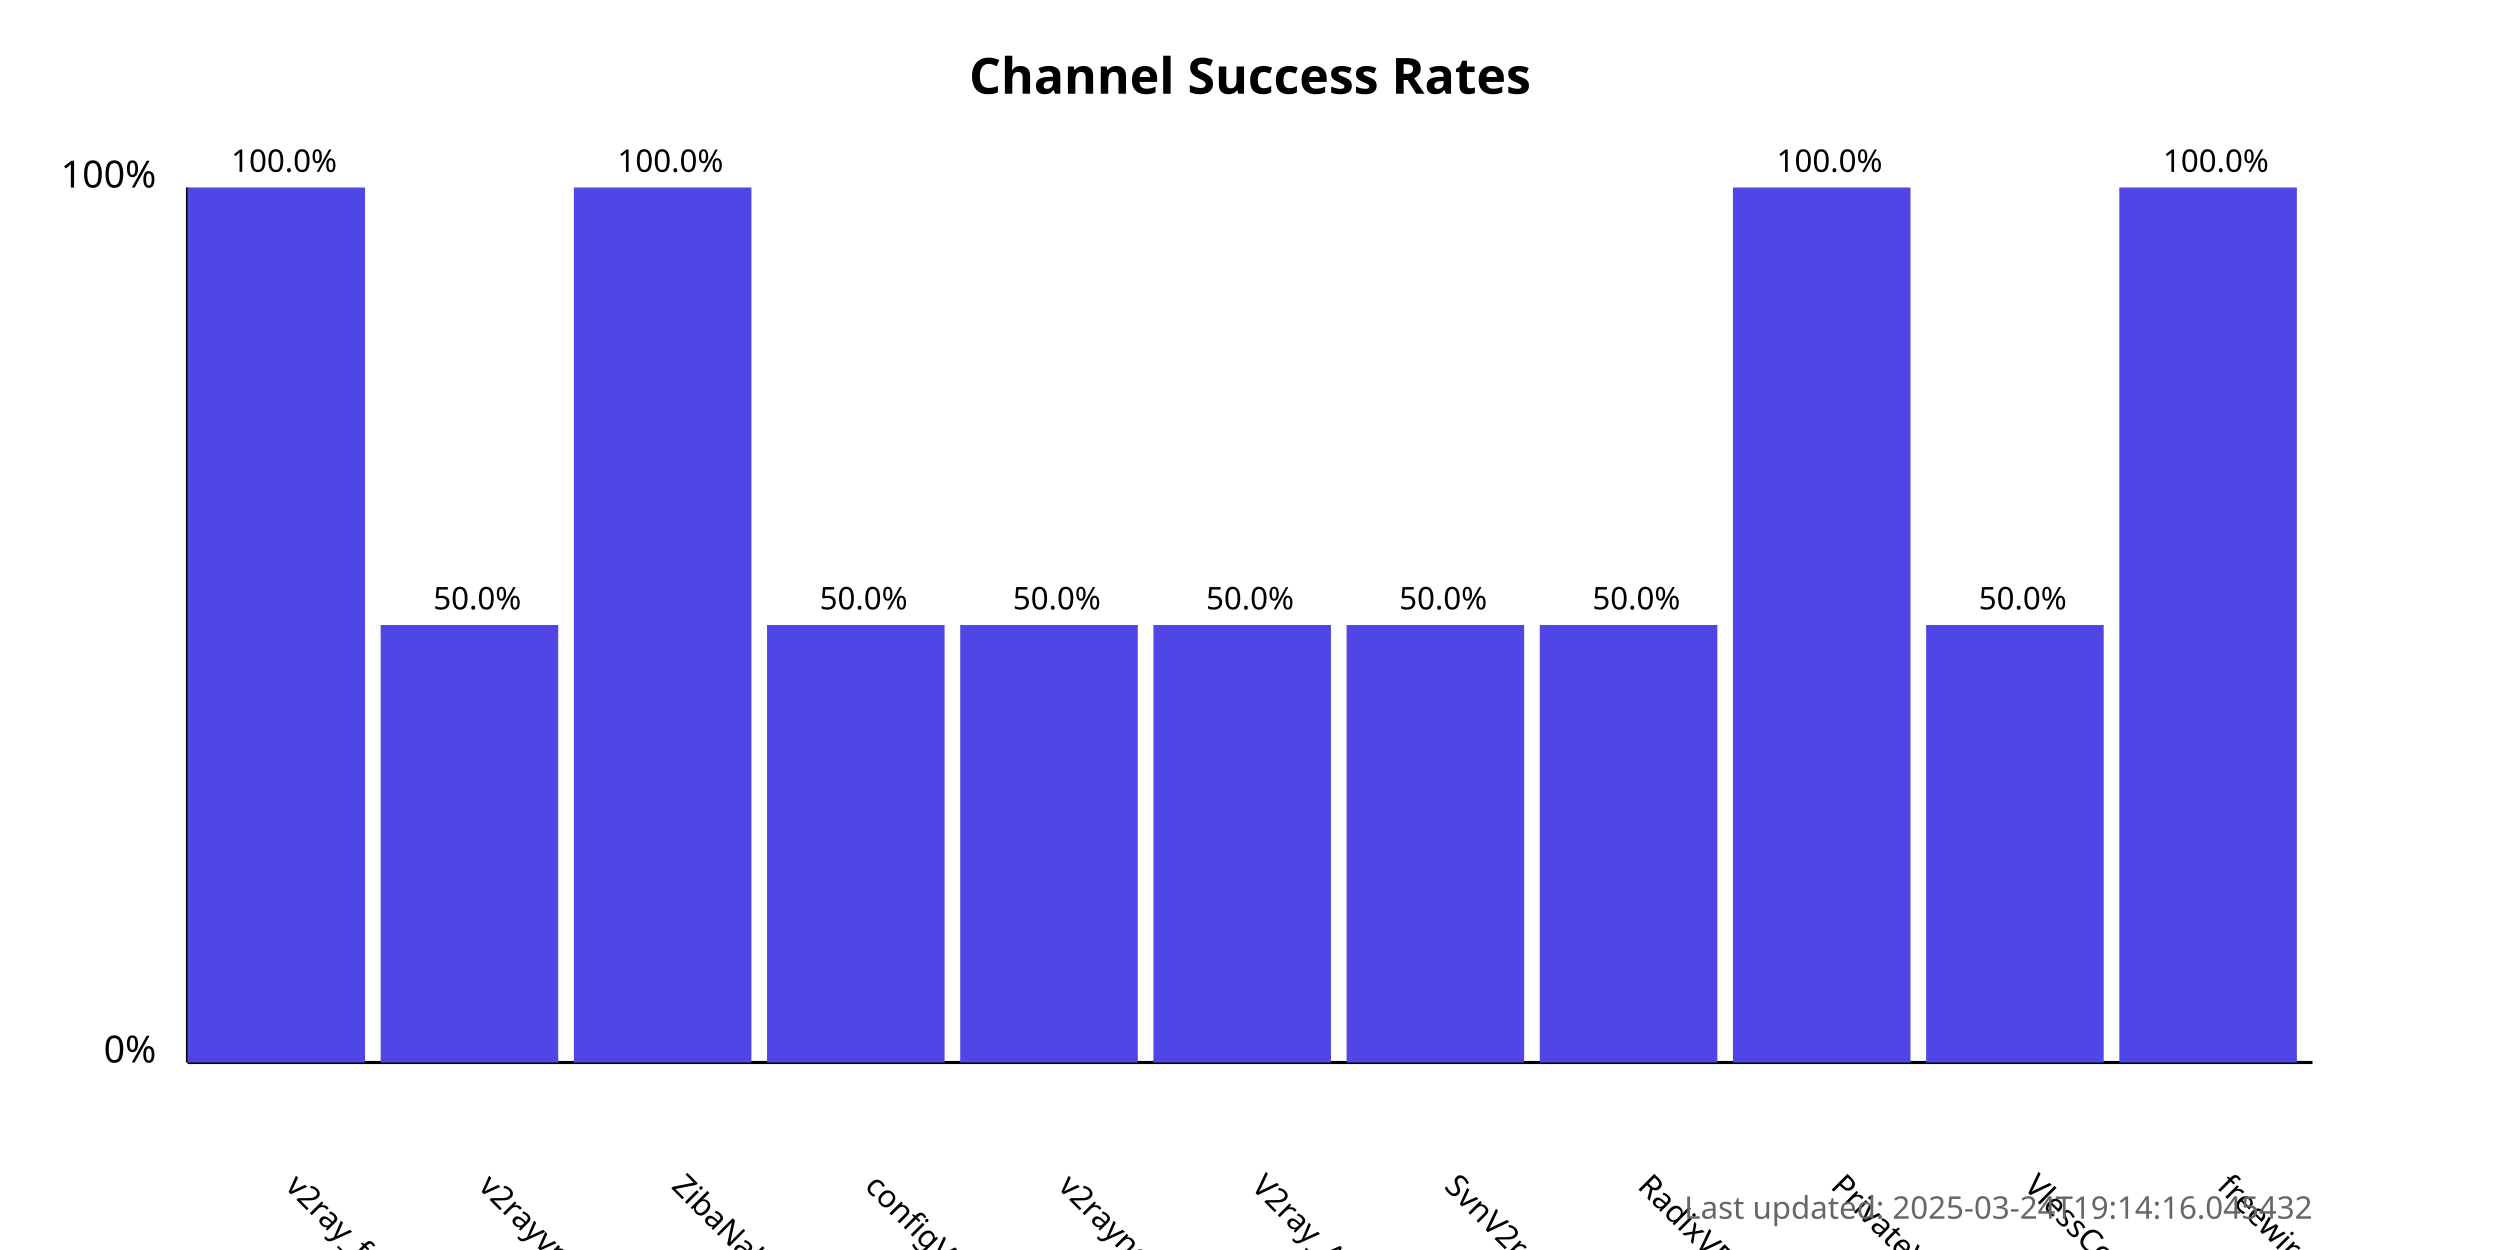
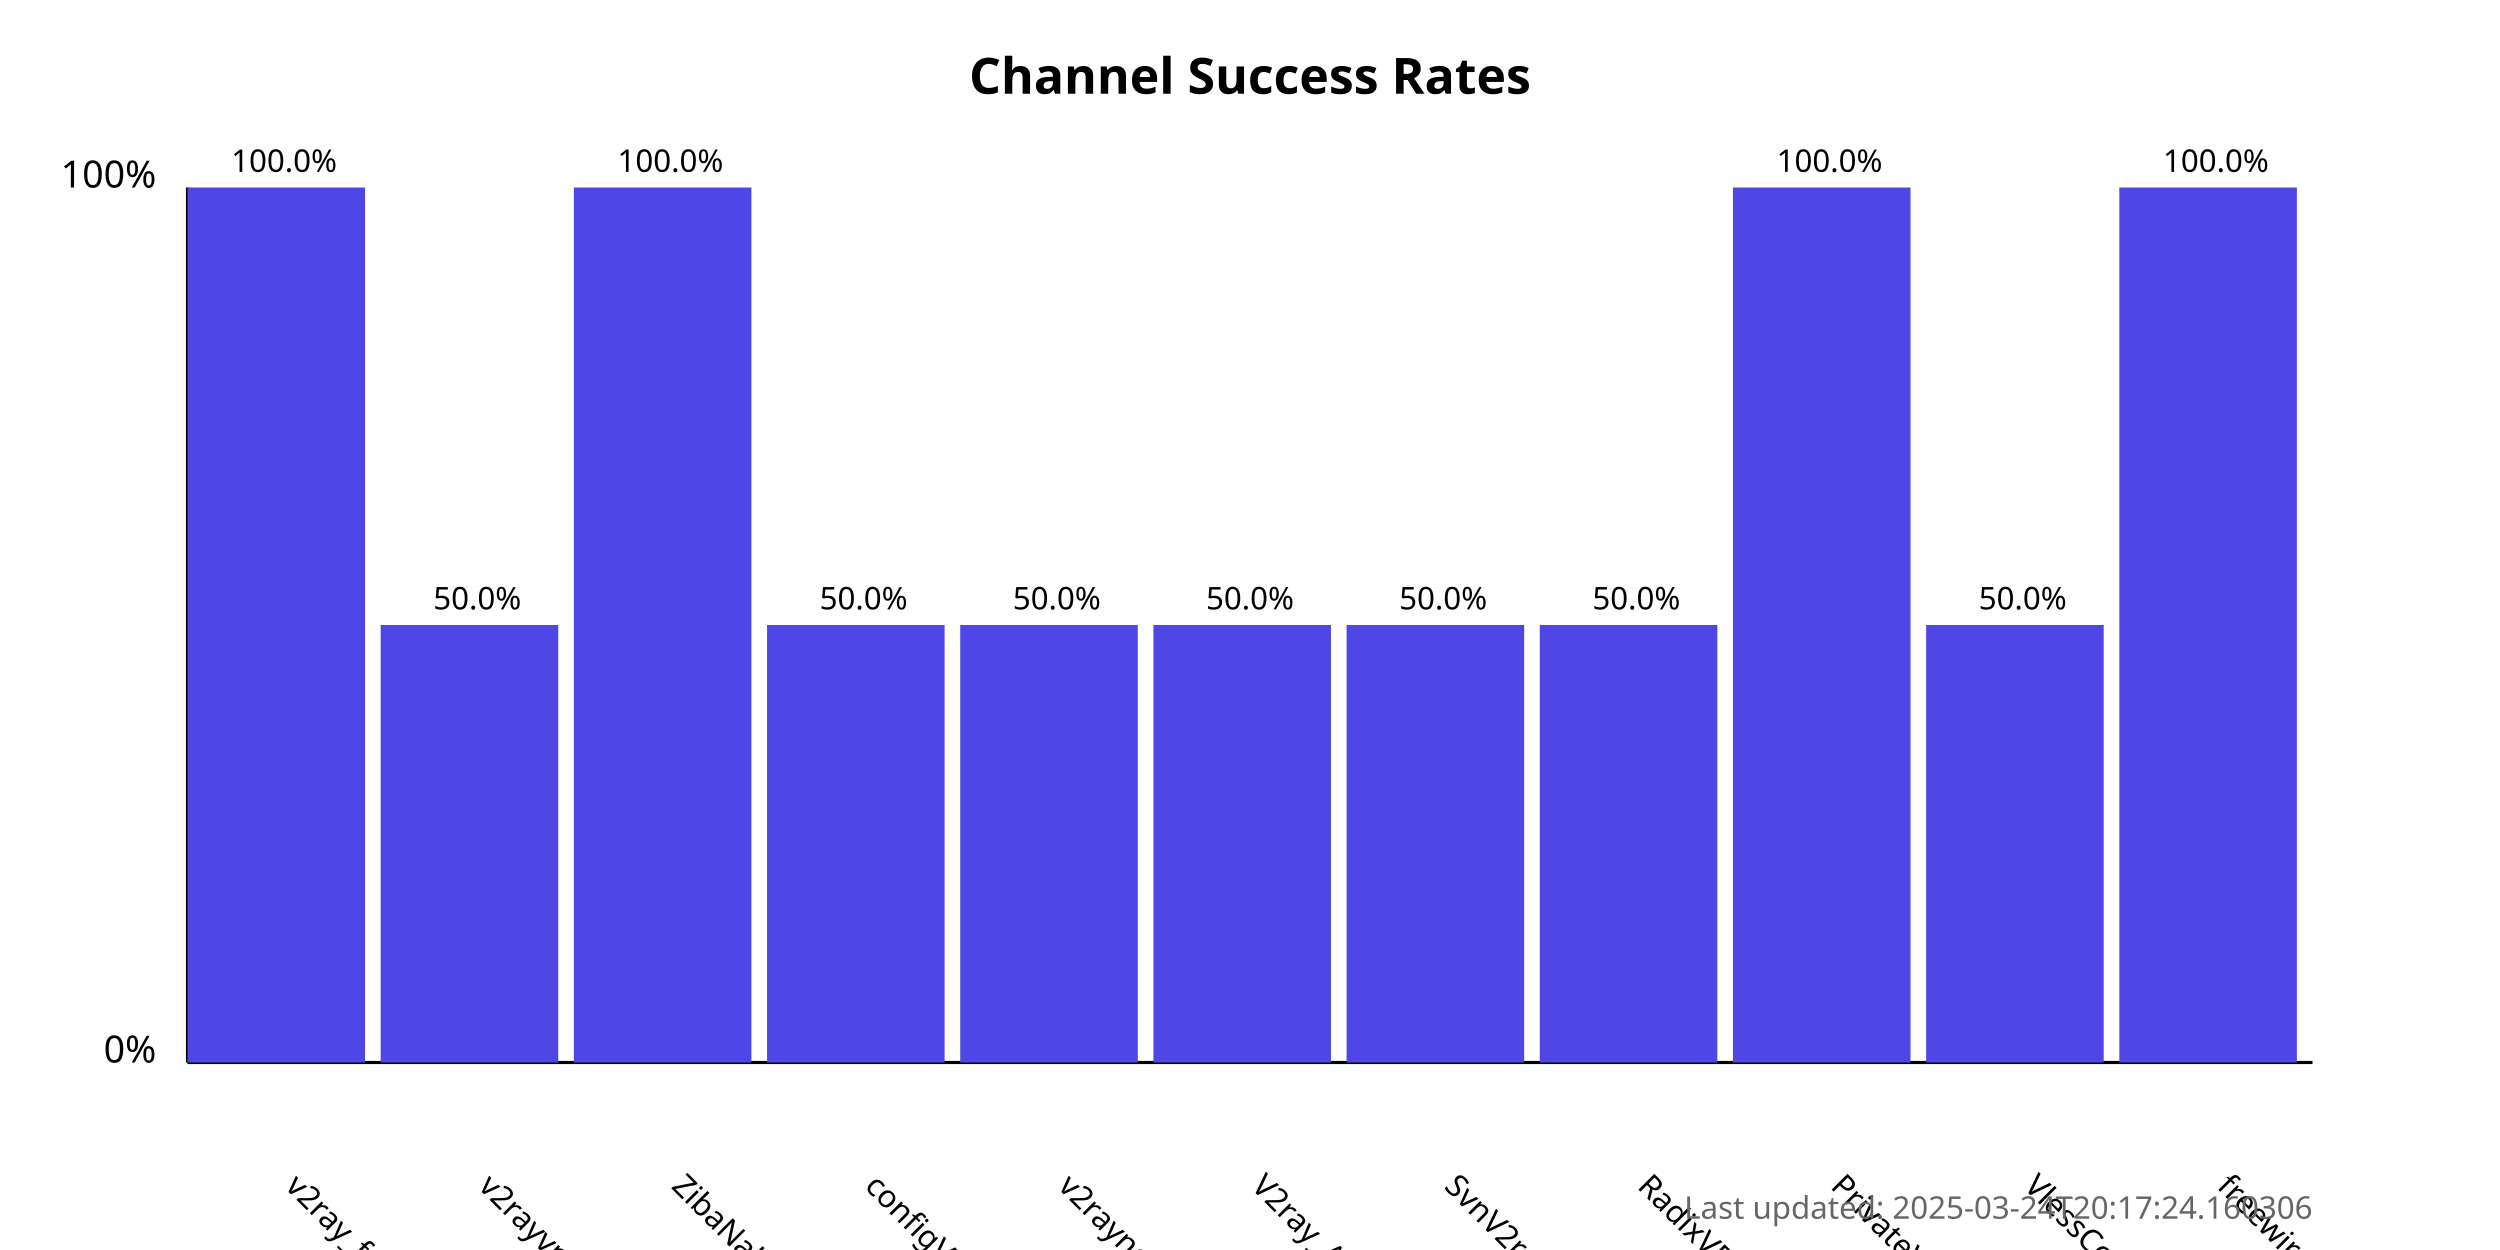
<svg xmlns="http://www.w3.org/2000/svg" width="800" height="400">
  <style>
            .chart-title { font: bold 16px sans-serif; }
            .axis-label { font: 12px sans-serif; }
            .tick-label { font: 10px sans-serif; }
            .bar { fill: #4f46e5; }
            .bar:hover { fill: #6366f1; }
            .timestamp { font: 10px sans-serif; fill: #666; }
        </style>
  <text x="400.0" y="30" text-anchor="middle" class="chart-title">
            Channel Success Rates
        </text>
  <line x1="60" y1="340" x2="60" y2="60" stroke="black" stroke-width="1" />
  <line x1="60" y1="340" x2="740" y2="340" stroke="black" stroke-width="1" />
  <text x="50" y="340" text-anchor="end" class="axis-label">0%</text>
  <text x="50" y="60" text-anchor="end" class="axis-label">100%</text>
  <g>
    <rect x="60" y="60.0" width="56.818" height="280.0" class="bar" />
    <text x="90.909" y="380" transform="rotate(45, 90.90909, 380)" text-anchor="start" class="tick-label">
                v2ray_free_conf
            </text>
    <text x="90.909" y="55.0" text-anchor="middle" class="tick-label">
                100.0%
            </text>
  </g>
  <g>
    <rect x="121.818" y="200.0" width="56.818" height="140.0" class="bar" />
    <text x="152.727" y="380" transform="rotate(45, 152.7273, 380)" text-anchor="start" class="tick-label">
                v2rayvpno
            </text>
    <text x="152.727" y="195.0" text-anchor="middle" class="tick-label">
                50.0%
            </text>
  </g>
  <g>
    <rect x="183.636" y="60.0" width="56.818" height="280.0" class="bar" />
    <text x="214.545" y="380" transform="rotate(45, 214.5455, 380)" text-anchor="start" class="tick-label">
                ZibaNabz
            </text>
    <text x="214.545" y="55.0" text-anchor="middle" class="tick-label">
                100.0%
            </text>
  </g>
  <g>
    <rect x="245.455" y="200.0" width="56.818" height="140.0" class="bar" />
    <text x="276.364" y="380" transform="rotate(45, 276.3636, 380)" text-anchor="start" class="tick-label">
                configV2rayForFree
            </text>
    <text x="276.364" y="195.0" text-anchor="middle" class="tick-label">
                50.0%
            </text>
  </g>
  <g>
    <rect x="307.273" y="200.0" width="56.818" height="140.0" class="bar" />
    <text x="338.182" y="380" transform="rotate(45, 338.1818, 380)" text-anchor="start" class="tick-label">
                v2rayngvpn
            </text>
    <text x="338.182" y="195.0" text-anchor="middle" class="tick-label">
                50.0%
            </text>
  </g>
  <g>
    <rect x="369.091" y="200.0" width="56.818" height="140.0" class="bar" />
    <text x="400.0" y="380" transform="rotate(45, 400.0, 380)" text-anchor="start" class="tick-label">
                V2ray_Alpha
            </text>
    <text x="400.0" y="195.0" text-anchor="middle" class="tick-label">
                50.0%
            </text>
  </g>
  <g>
    <rect x="430.909" y="200.0" width="56.818" height="140.0" class="bar" />
    <text x="461.818" y="380" transform="rotate(45, 461.8182, 380)" text-anchor="start" class="tick-label">
                SvnV2ray
            </text>
    <text x="461.818" y="195.0" text-anchor="middle" class="tick-label">
                50.0%
            </text>
  </g>
  <g>
    <rect x="492.727" y="200.0" width="56.818" height="140.0" class="bar" />
    <text x="523.636" y="380" transform="rotate(45, 523.6364, 380)" text-anchor="start" class="tick-label">
                RadixVPN
            </text>
    <text x="523.636" y="195.0" text-anchor="middle" class="tick-label">
                50.0%
            </text>
  </g>
  <g>
    <rect x="554.545" y="60.0" width="56.818" height="280.0" class="bar" />
    <text x="585.455" y="380" transform="rotate(45, 585.4545, 380)" text-anchor="start" class="tick-label">
                PrivateVPNs
            </text>
    <text x="585.455" y="55.0" text-anchor="middle" class="tick-label">
                100.0%
            </text>
  </g>
  <g>
    <rect x="616.364" y="200.0" width="56.818" height="140.0" class="bar" />
    <text x="647.273" y="380" transform="rotate(45, 647.2727, 380)" text-anchor="start" class="tick-label">
                VlessConfig
            </text>
    <text x="647.273" y="195.0" text-anchor="middle" class="tick-label">
                50.0%
            </text>
  </g>
  <g>
    <rect x="678.182" y="60.0" width="56.818" height="280.0" class="bar" />
    <text x="709.091" y="380" transform="rotate(45, 709.0909, 380)" text-anchor="start" class="tick-label">
                freewireguard
            </text>
    <text x="709.091" y="55.0" text-anchor="middle" class="tick-label">
                100.0%
            </text>
  </g>
  <text x="740" y="390" text-anchor="end" class="timestamp">
-             Last updated: 2025-03-24T19:14:16.045432
+             Last updated: 2025-03-24T20:17:24.160306
        </text>
</svg>
